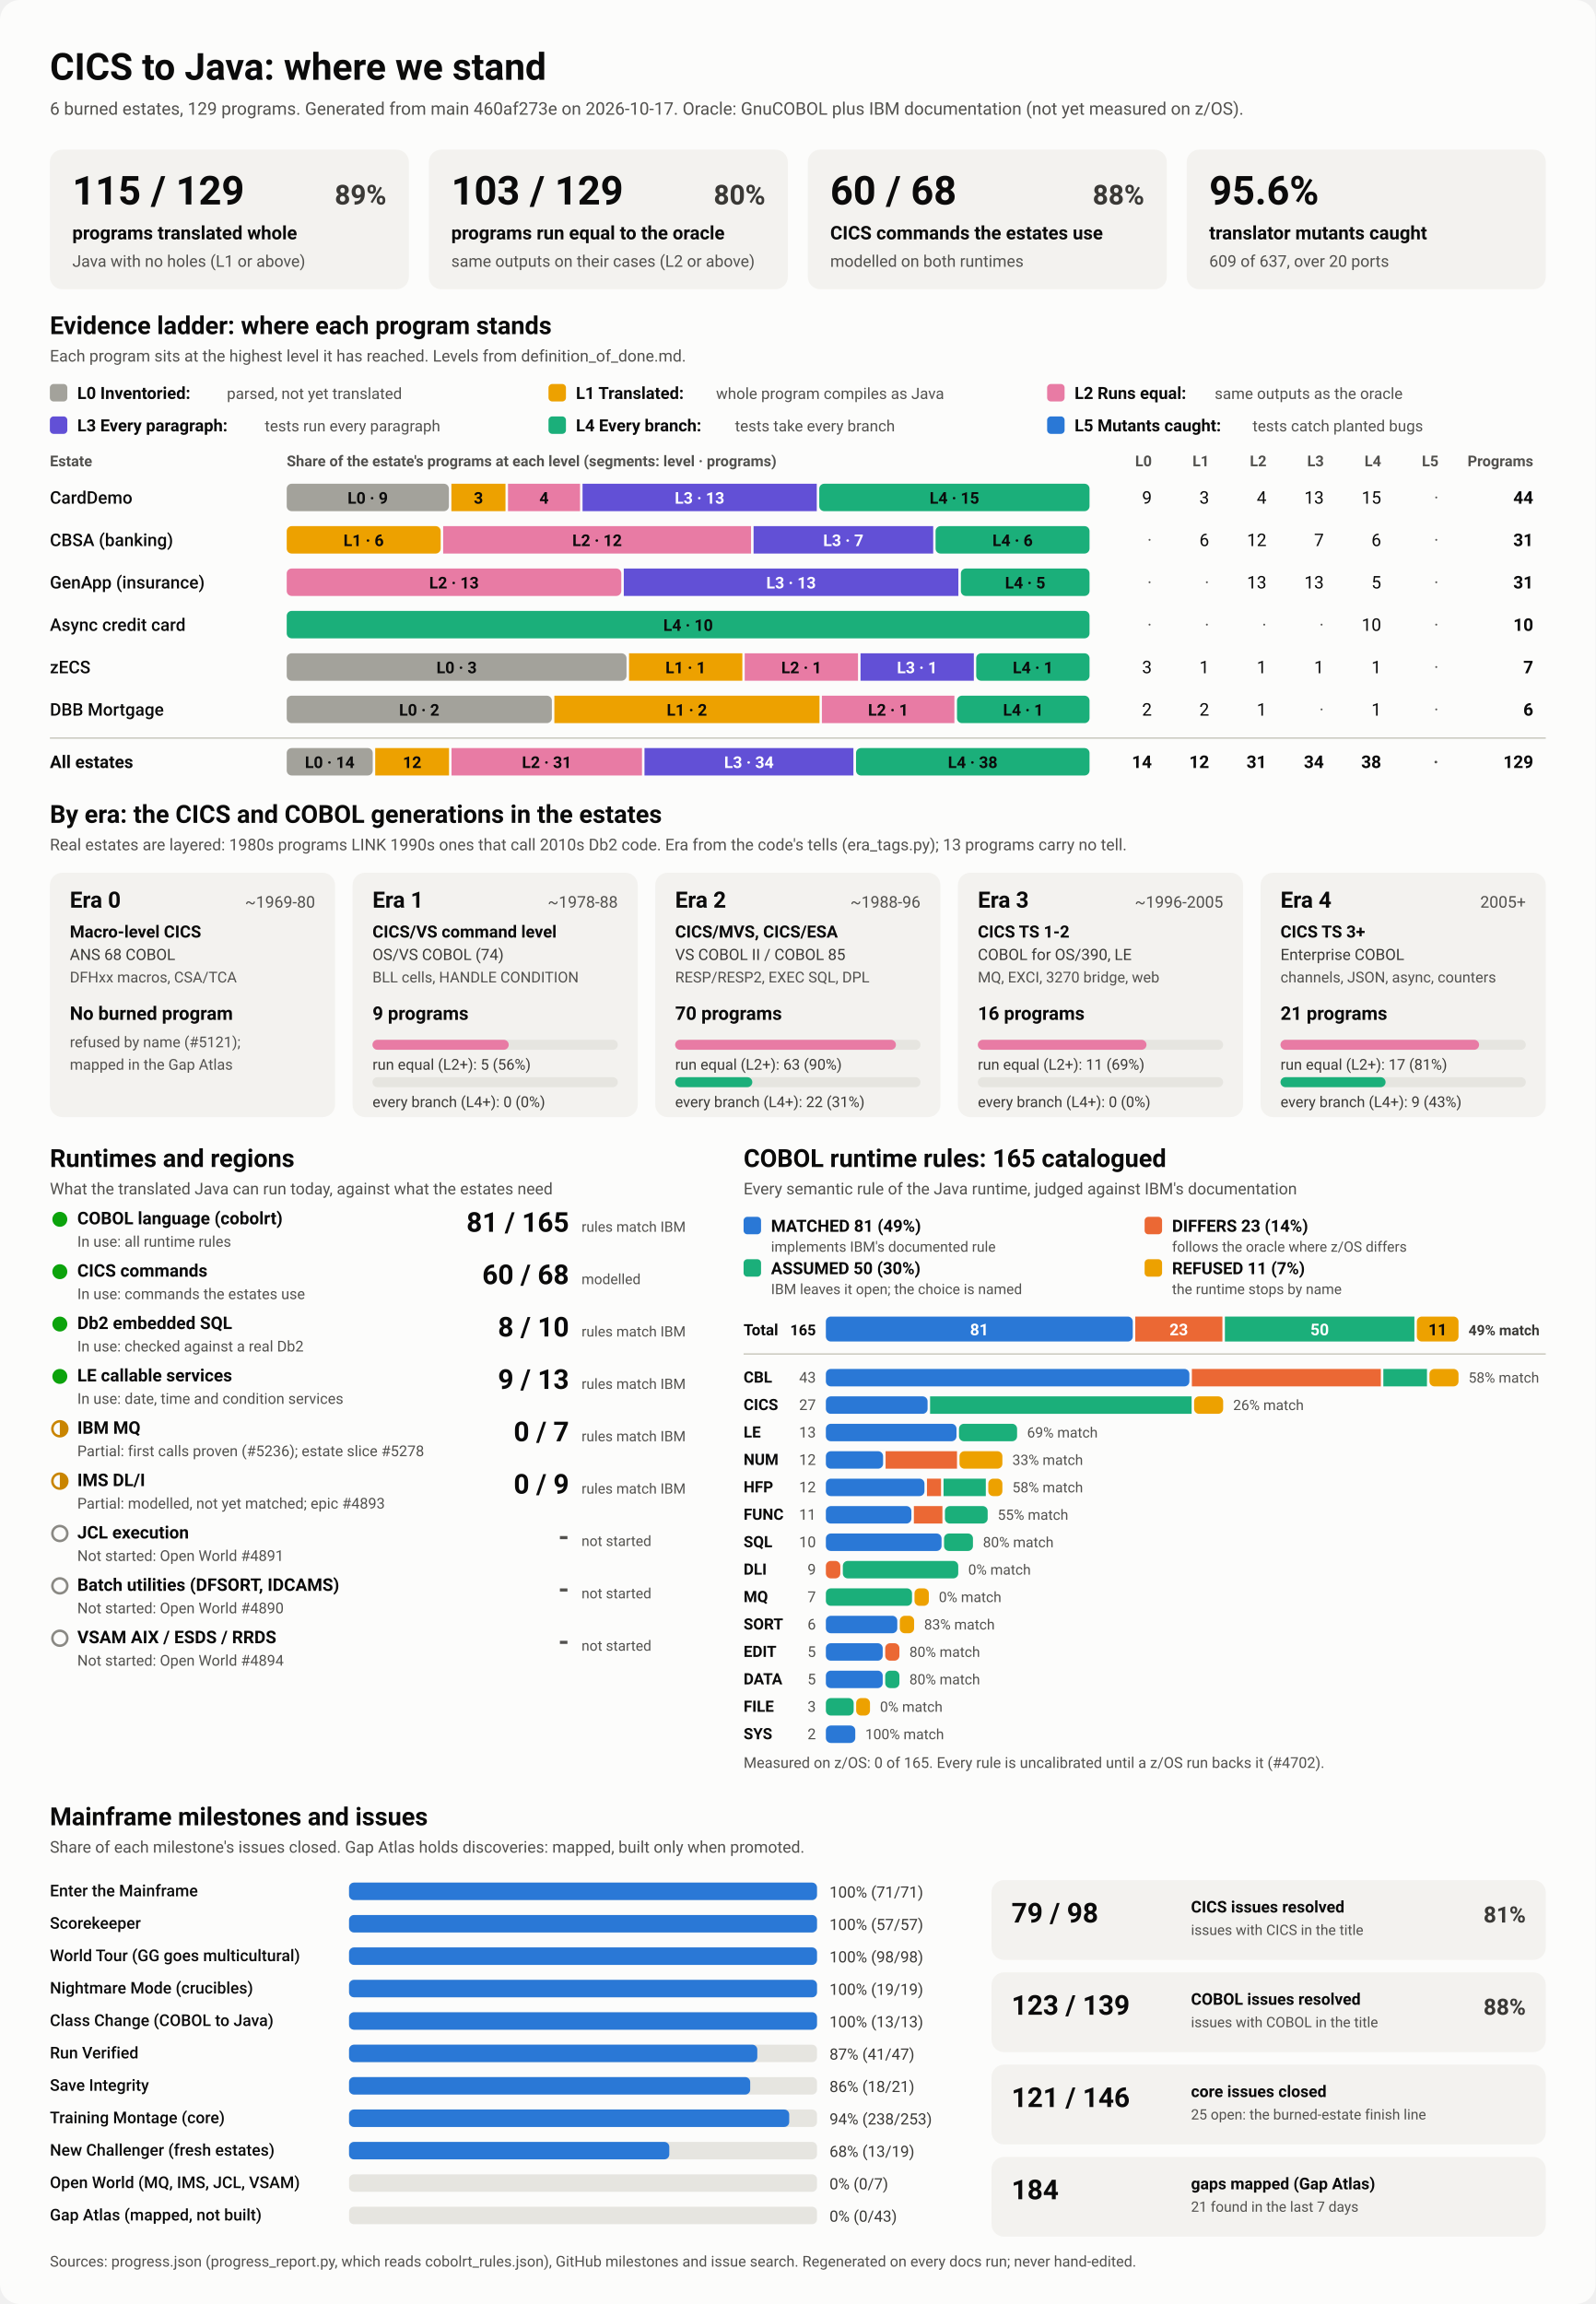
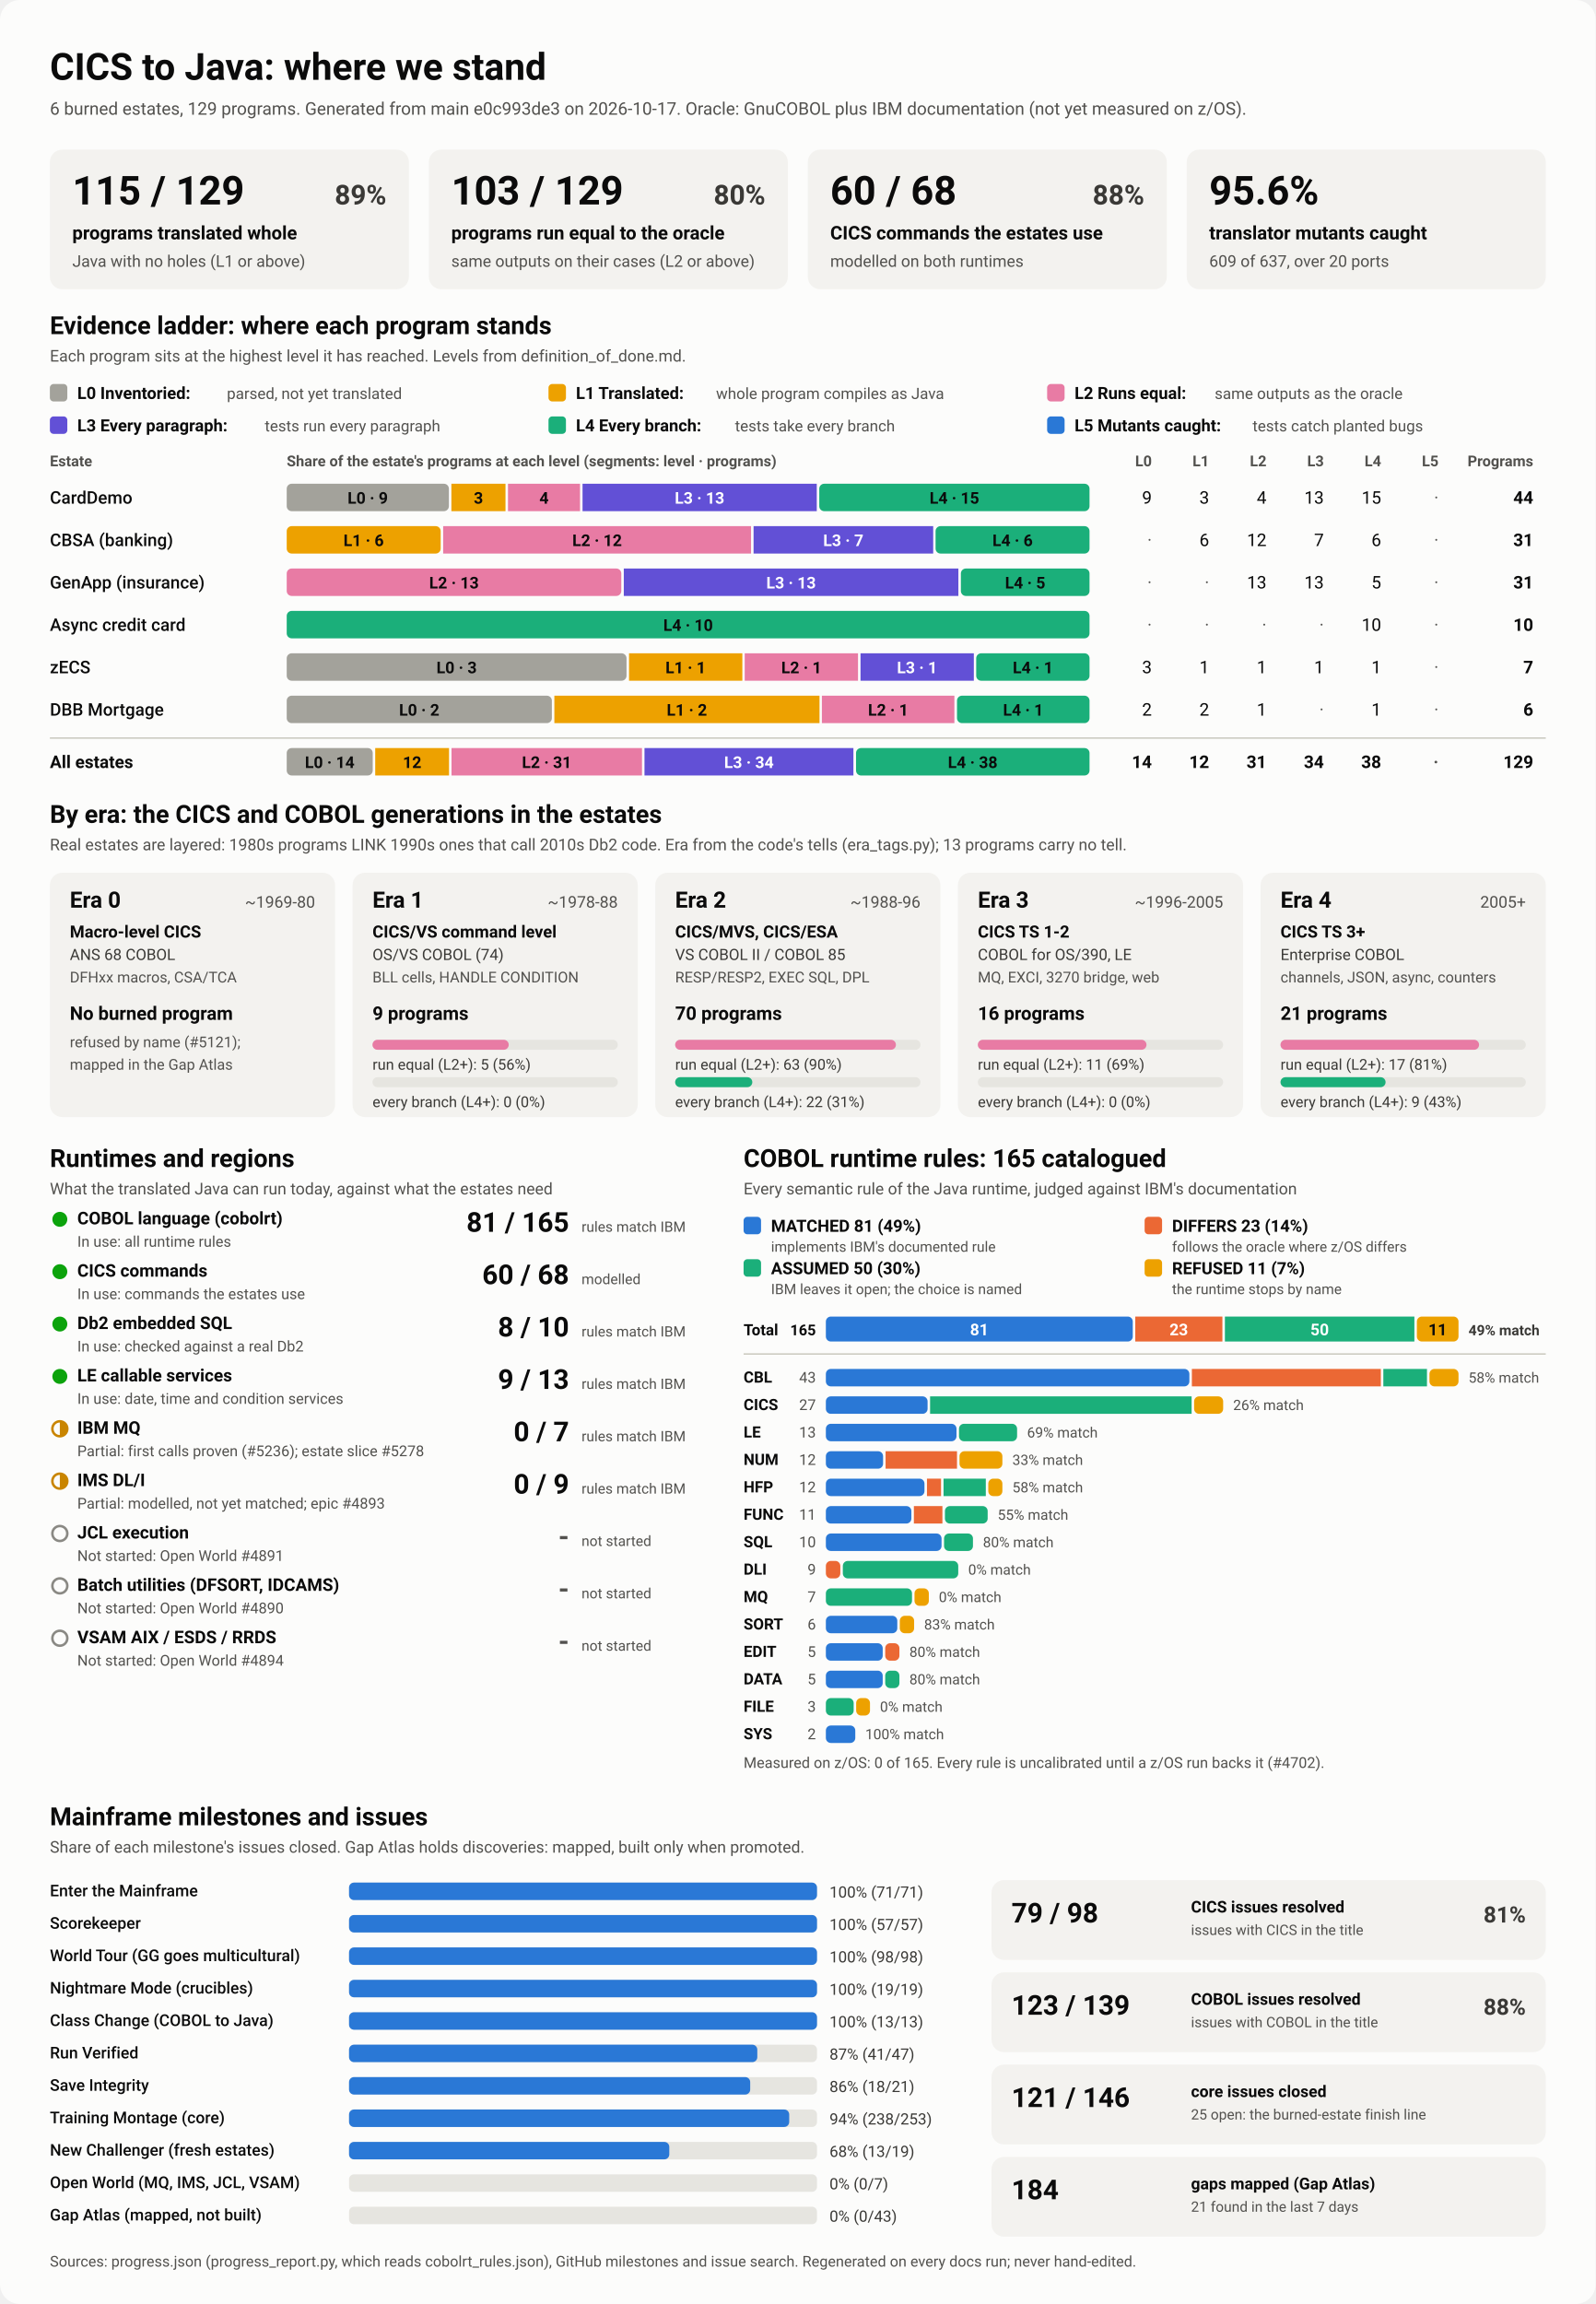
<svg xmlns="http://www.w3.org/2000/svg" viewBox="0 0 1280 1848" width="1280" height="1848" role="img" aria-labelledby="ttl">
  <style>
    svg { font-family: system-ui, -apple-system, 'Segoe UI', Roboto, Helvetica, Arial, sans-serif; }
    .bg { fill: #fcfcfb; }
    .card { fill: #f3f2ef; }
    .track { fill: #e6e5e0; }
    .rule { stroke: #c3c2b7; stroke-width: 1; }
    .t1 { fill: #0b0b0b; } .t2 { fill: #3a3936; } .t3 { fill: #52514e; }
    .on-dark { fill: #ffffff; } .on-light { fill: #0b0b0b; }
    .lv0 { fill: #a3a29b; } .lv1 { fill: #eda100; } .lv2 { fill: #e87ba4; } .lv3 { fill: #6250d6; } .lv4 { fill: #1baf7a; } .lv5 { fill: #2a78d6; } 
    .s0 { fill: #2a78d6; } .s1 { fill: #eb6834; } .s2 { fill: #1baf7a; } .s3 { fill: #eda100; } 
    .prog { fill: #2a78d6; }
    .st-good { fill: #0ca30c; } .st-warn { fill: none; stroke: #c98500; stroke-width: 2; }
    .st-warn-fill { fill: #c98500; } .st-none { fill: none; stroke: #8a8984; stroke-width: 2; }
    @media (prefers-color-scheme: dark) {
      .bg { fill: #1a1a19; } .card { fill: #242422; } .track { fill: #383835; } .rule { stroke: #52514e; }
      .t1 { fill: #f0efec; } .t2 { fill: #dddcd6; } .t3 { fill: #c3c2b7; }
      .on-light { fill: #0b0b0b; } .prog { fill: #3987e5; }
      .lv0 { fill: #6b6a64; } .lv1 { fill: #c98500; } .lv2 { fill: #d55181; } .lv3 { fill: #9085e9; } .lv4 { fill: #199e70; } .lv5 { fill: #3987e5; } 
      .s0 { fill: #3987e5; } .s1 { fill: #d95926; } .s2 { fill: #199e70; } .s3 { fill: #c98500; } 
    }
  </style>
  <rect class="bg" width="1280" height="1848" rx="16" />
  <text x="40.0" y="64.0" class="t1" font-size="30" font-weight="700" text-anchor="start">CICS to Java: where we stand</text>
-   <text x="40.0" y="92.0" class="t3" font-size="14" font-weight="400" text-anchor="start">6 burned estates, 129 programs. Generated from main 460af273e on 2026-10-17. Oracle: GnuCOBOL plus IBM documentation (not yet measured on z/OS).</text>
+   <text x="40.0" y="92.0" class="t3" font-size="14" font-weight="400" text-anchor="start">6 burned estates, 129 programs. Generated from main e0c993de3 on 2026-10-17. Oracle: GnuCOBOL plus IBM documentation (not yet measured on z/OS).</text>
  <rect x="40.0" y="120.0" width="288.0" height="112.0" rx="10" class="card" />
  <text x="58.0" y="164.0" class="t1" font-size="32" font-weight="700" text-anchor="start">115 / 129</text>
  <text x="310.0" y="164.0" class="t2" font-size="22" font-weight="600" text-anchor="end">89%</text>
  <text x="58.0" y="192.0" class="t1" font-size="15" font-weight="600" text-anchor="start">programs translated whole</text>
  <text x="58.0" y="214.0" class="t3" font-size="13" font-weight="400" text-anchor="start">Java with no holes (L1 or above)</text>
  <rect x="344.0" y="120.0" width="288.0" height="112.0" rx="10" class="card" />
  <text x="362.0" y="164.0" class="t1" font-size="32" font-weight="700" text-anchor="start">103 / 129</text>
  <text x="614.0" y="164.0" class="t2" font-size="22" font-weight="600" text-anchor="end">80%</text>
  <text x="362.0" y="192.0" class="t1" font-size="15" font-weight="600" text-anchor="start">programs run equal to the oracle</text>
  <text x="362.0" y="214.0" class="t3" font-size="13" font-weight="400" text-anchor="start">same outputs on their cases (L2 or above)</text>
  <rect x="648.0" y="120.0" width="288.0" height="112.0" rx="10" class="card" />
  <text x="666.0" y="164.0" class="t1" font-size="32" font-weight="700" text-anchor="start">60 / 68</text>
  <text x="918.0" y="164.0" class="t2" font-size="22" font-weight="600" text-anchor="end">88%</text>
  <text x="666.0" y="192.0" class="t1" font-size="15" font-weight="600" text-anchor="start">CICS commands the estates use</text>
  <text x="666.0" y="214.0" class="t3" font-size="13" font-weight="400" text-anchor="start">modelled on both runtimes</text>
  <rect x="952.0" y="120.0" width="288.0" height="112.0" rx="10" class="card" />
  <text x="970.0" y="164.0" class="t1" font-size="32" font-weight="700" text-anchor="start">95.6%</text>
  <text x="970.0" y="192.0" class="t1" font-size="15" font-weight="600" text-anchor="start">translator mutants caught</text>
  <text x="970.0" y="214.0" class="t3" font-size="13" font-weight="400" text-anchor="start">609 of 637, over 20 ports</text>
  <text x="40.0" y="268.0" class="t1" font-size="20" font-weight="700" text-anchor="start">Evidence ladder: where each program stands</text>
  <text x="40.0" y="290.0" class="t3" font-size="13" font-weight="400" text-anchor="start">Each program sits at the highest level it has reached. Levels from definition_of_done.md.</text>
  <rect x="40.0" y="308.0" width="14.0" height="14.0" rx="3" class="lv0" />
  <text x="62.0" y="320.0" class="t1" font-size="13.5" font-weight="600" text-anchor="start">L0 Inventoried:</text>
  <text x="182.0" y="320.0" class="t3" font-size="12.5" font-weight="400" text-anchor="start">parsed, not yet translated</text>
  <rect x="440.0" y="308.0" width="14.0" height="14.0" rx="3" class="lv1" />
  <text x="462.0" y="320.0" class="t1" font-size="13.5" font-weight="600" text-anchor="start">L1 Translated:</text>
  <text x="574.4" y="320.0" class="t3" font-size="12.5" font-weight="400" text-anchor="start">whole program compiles as Java</text>
  <rect x="840.0" y="308.0" width="14.0" height="14.0" rx="3" class="lv2" />
  <text x="862.0" y="320.0" class="t1" font-size="13.5" font-weight="600" text-anchor="start">L2 Runs equal:</text>
  <text x="974.4" y="320.0" class="t3" font-size="12.5" font-weight="400" text-anchor="start">same outputs as the oracle</text>
  <rect x="40.0" y="334.0" width="14.0" height="14.0" rx="3" class="lv3" />
  <text x="62.0" y="346.0" class="t1" font-size="13.5" font-weight="600" text-anchor="start">L3 Every paragraph:</text>
  <text x="212.4" y="346.0" class="t3" font-size="12.5" font-weight="400" text-anchor="start">tests run every paragraph</text>
  <rect x="440.0" y="334.0" width="14.0" height="14.0" rx="3" class="lv4" />
  <text x="462.0" y="346.0" class="t1" font-size="13.5" font-weight="600" text-anchor="start">L4 Every branch:</text>
  <text x="589.6" y="346.0" class="t3" font-size="12.5" font-weight="400" text-anchor="start">tests take every branch</text>
  <rect x="840.0" y="334.0" width="14.0" height="14.0" rx="3" class="lv5" />
  <text x="862.0" y="346.0" class="t1" font-size="13.5" font-weight="600" text-anchor="start">L5 Mutants caught:</text>
  <text x="1004.8" y="346.0" class="t3" font-size="12.5" font-weight="400" text-anchor="start">tests catch planted bugs</text>
  <text x="40.0" y="374.0" class="t3" font-size="12" font-weight="600" text-anchor="start">Estate</text>
  <text x="230.0" y="374.0" class="t3" font-size="12" font-weight="600" text-anchor="start">Share of the estate's programs at each level (segments: level · programs)</text>
  <text x="924.0" y="374.0" class="t3" font-size="12" font-weight="600" text-anchor="end">L0</text>
  <text x="970.0" y="374.0" class="t3" font-size="12" font-weight="600" text-anchor="end">L1</text>
  <text x="1016.0" y="374.0" class="t3" font-size="12" font-weight="600" text-anchor="end">L2</text>
  <text x="1062.0" y="374.0" class="t3" font-size="12" font-weight="600" text-anchor="end">L3</text>
  <text x="1108.0" y="374.0" class="t3" font-size="12" font-weight="600" text-anchor="end">L4</text>
  <text x="1154.0" y="374.0" class="t3" font-size="12" font-weight="600" text-anchor="end">L5</text>
  <text x="1230.0" y="374.0" class="t3" font-size="12" font-weight="600" text-anchor="end">Programs</text>
  <text x="40.0" y="404.0" class="t1" font-size="14" font-weight="500" text-anchor="start">CardDemo</text>
  <rect x="230.0" y="388.0" width="130.1" height="22.0" rx="4" class="lv0" />
  <text x="295.0" y="404.0" class="on-light" font-size="13" font-weight="600" text-anchor="middle">L0 · 9</text>
  <rect x="362.1" y="388.0" width="43.4" height="22.0" rx="0" class="lv1" />
  <text x="383.8" y="404.0" class="on-light" font-size="13" font-weight="600" text-anchor="middle">3</text>
  <rect x="407.5" y="388.0" width="57.8" height="22.0" rx="0" class="lv2" />
  <text x="436.4" y="404.0" class="on-light" font-size="13" font-weight="600" text-anchor="middle">4</text>
  <rect x="467.3" y="388.0" width="187.9" height="22.0" rx="0" class="lv3" />
  <text x="561.2" y="404.0" class="on-dark" font-size="13" font-weight="600" text-anchor="middle">L3 · 13</text>
  <rect x="657.2" y="388.0" width="216.8" height="22.0" rx="4" class="lv4" />
  <text x="765.6" y="404.0" class="on-light" font-size="13" font-weight="600" text-anchor="middle">L4 · 15</text>
  <text x="924.0" y="404.0" class="t1" font-size="14" font-weight="400" text-anchor="end">9</text>
  <text x="970.0" y="404.0" class="t1" font-size="14" font-weight="400" text-anchor="end">3</text>
  <text x="1016.0" y="404.0" class="t1" font-size="14" font-weight="400" text-anchor="end">4</text>
  <text x="1062.0" y="404.0" class="t1" font-size="14" font-weight="400" text-anchor="end">13</text>
  <text x="1108.0" y="404.0" class="t1" font-size="14" font-weight="400" text-anchor="end">15</text>
  <text x="1154.0" y="404.0" class="t3" font-size="14" font-weight="400" text-anchor="end">·</text>
  <text x="1230.0" y="404.0" class="t1" font-size="14" font-weight="700" text-anchor="end">44</text>
  <text x="40.0" y="438.0" class="t1" font-size="14" font-weight="500" text-anchor="start">CBSA (banking)</text>
  <rect x="230.0" y="422.0" width="123.5" height="22.0" rx="4" class="lv1" />
  <text x="291.7" y="438.0" class="on-light" font-size="13" font-weight="600" text-anchor="middle">L1 · 6</text>
  <rect x="355.5" y="422.0" width="247.0" height="22.0" rx="0" class="lv2" />
  <text x="479.0" y="438.0" class="on-light" font-size="13" font-weight="600" text-anchor="middle">L2 · 12</text>
  <rect x="604.5" y="422.0" width="144.1" height="22.0" rx="0" class="lv3" />
  <text x="676.5" y="438.0" class="on-dark" font-size="13" font-weight="600" text-anchor="middle">L3 · 7</text>
  <rect x="750.5" y="422.0" width="123.5" height="22.0" rx="4" class="lv4" />
  <text x="812.3" y="438.0" class="on-light" font-size="13" font-weight="600" text-anchor="middle">L4 · 6</text>
  <text x="924.0" y="438.0" class="t3" font-size="14" font-weight="400" text-anchor="end">·</text>
  <text x="970.0" y="438.0" class="t1" font-size="14" font-weight="400" text-anchor="end">6</text>
  <text x="1016.0" y="438.0" class="t1" font-size="14" font-weight="400" text-anchor="end">12</text>
  <text x="1062.0" y="438.0" class="t1" font-size="14" font-weight="400" text-anchor="end">7</text>
  <text x="1108.0" y="438.0" class="t1" font-size="14" font-weight="400" text-anchor="end">6</text>
  <text x="1154.0" y="438.0" class="t3" font-size="14" font-weight="400" text-anchor="end">·</text>
  <text x="1230.0" y="438.0" class="t1" font-size="14" font-weight="700" text-anchor="end">31</text>
  <text x="40.0" y="472.0" class="t1" font-size="14" font-weight="500" text-anchor="start">GenApp (insurance)</text>
  <rect x="230.0" y="456.0" width="268.4" height="22.0" rx="4" class="lv2" />
  <text x="364.2" y="472.0" class="on-light" font-size="13" font-weight="600" text-anchor="middle">L2 · 13</text>
  <rect x="500.4" y="456.0" width="268.4" height="22.0" rx="0" class="lv3" />
  <text x="634.6" y="472.0" class="on-dark" font-size="13" font-weight="600" text-anchor="middle">L3 · 13</text>
  <rect x="770.8" y="456.0" width="103.2" height="22.0" rx="4" class="lv4" />
  <text x="822.4" y="472.0" class="on-light" font-size="13" font-weight="600" text-anchor="middle">L4 · 5</text>
  <text x="924.0" y="472.0" class="t3" font-size="14" font-weight="400" text-anchor="end">·</text>
  <text x="970.0" y="472.0" class="t3" font-size="14" font-weight="400" text-anchor="end">·</text>
  <text x="1016.0" y="472.0" class="t1" font-size="14" font-weight="400" text-anchor="end">13</text>
  <text x="1062.0" y="472.0" class="t1" font-size="14" font-weight="400" text-anchor="end">13</text>
  <text x="1108.0" y="472.0" class="t1" font-size="14" font-weight="400" text-anchor="end">5</text>
  <text x="1154.0" y="472.0" class="t3" font-size="14" font-weight="400" text-anchor="end">·</text>
  <text x="1230.0" y="472.0" class="t1" font-size="14" font-weight="700" text-anchor="end">31</text>
  <text x="40.0" y="506.0" class="t1" font-size="14" font-weight="500" text-anchor="start">Async credit card</text>
  <rect x="230.0" y="490.0" width="644.0" height="22.0" rx="4" class="lv4" />
  <text x="552.0" y="506.0" class="on-light" font-size="13" font-weight="600" text-anchor="middle">L4 · 10</text>
  <text x="924.0" y="506.0" class="t3" font-size="14" font-weight="400" text-anchor="end">·</text>
  <text x="970.0" y="506.0" class="t3" font-size="14" font-weight="400" text-anchor="end">·</text>
  <text x="1016.0" y="506.0" class="t3" font-size="14" font-weight="400" text-anchor="end">·</text>
  <text x="1062.0" y="506.0" class="t3" font-size="14" font-weight="400" text-anchor="end">·</text>
  <text x="1108.0" y="506.0" class="t1" font-size="14" font-weight="400" text-anchor="end">10</text>
  <text x="1154.0" y="506.0" class="t3" font-size="14" font-weight="400" text-anchor="end">·</text>
  <text x="1230.0" y="506.0" class="t1" font-size="14" font-weight="700" text-anchor="end">10</text>
  <text x="40.0" y="540.0" class="t1" font-size="14" font-weight="500" text-anchor="start">zECS</text>
  <rect x="230.0" y="524.0" width="272.6" height="22.0" rx="4" class="lv0" />
  <text x="366.3" y="540.0" class="on-light" font-size="13" font-weight="600" text-anchor="middle">L0 · 3</text>
  <rect x="504.6" y="524.0" width="90.9" height="22.0" rx="0" class="lv1" />
  <text x="550.0" y="540.0" class="on-light" font-size="13" font-weight="600" text-anchor="middle">L1 · 1</text>
  <rect x="597.4" y="524.0" width="90.9" height="22.0" rx="0" class="lv2" />
  <text x="642.9" y="540.0" class="on-light" font-size="13" font-weight="600" text-anchor="middle">L2 · 1</text>
  <rect x="690.3" y="524.0" width="90.9" height="22.0" rx="0" class="lv3" />
  <text x="735.7" y="540.0" class="on-dark" font-size="13" font-weight="600" text-anchor="middle">L3 · 1</text>
  <rect x="783.1" y="524.0" width="90.9" height="22.0" rx="4" class="lv4" />
  <text x="828.6" y="540.0" class="on-light" font-size="13" font-weight="600" text-anchor="middle">L4 · 1</text>
  <text x="924.0" y="540.0" class="t1" font-size="14" font-weight="400" text-anchor="end">3</text>
  <text x="970.0" y="540.0" class="t1" font-size="14" font-weight="400" text-anchor="end">1</text>
  <text x="1016.0" y="540.0" class="t1" font-size="14" font-weight="400" text-anchor="end">1</text>
  <text x="1062.0" y="540.0" class="t1" font-size="14" font-weight="400" text-anchor="end">1</text>
  <text x="1108.0" y="540.0" class="t1" font-size="14" font-weight="400" text-anchor="end">1</text>
  <text x="1154.0" y="540.0" class="t3" font-size="14" font-weight="400" text-anchor="end">·</text>
  <text x="1230.0" y="540.0" class="t1" font-size="14" font-weight="700" text-anchor="end">7</text>
  <text x="40.0" y="574.0" class="t1" font-size="14" font-weight="500" text-anchor="start">DBB Mortgage</text>
  <rect x="230.0" y="558.0" width="212.7" height="22.0" rx="4" class="lv0" />
  <text x="336.3" y="574.0" class="on-light" font-size="13" font-weight="600" text-anchor="middle">L0 · 2</text>
  <rect x="444.7" y="558.0" width="212.7" height="22.0" rx="0" class="lv1" />
  <text x="551.0" y="574.0" class="on-light" font-size="13" font-weight="600" text-anchor="middle">L1 · 2</text>
  <rect x="659.3" y="558.0" width="106.3" height="22.0" rx="0" class="lv2" />
  <text x="712.5" y="574.0" class="on-light" font-size="13" font-weight="600" text-anchor="middle">L2 · 1</text>
  <rect x="767.7" y="558.0" width="106.3" height="22.0" rx="4" class="lv4" />
  <text x="820.8" y="574.0" class="on-light" font-size="13" font-weight="600" text-anchor="middle">L4 · 1</text>
  <text x="924.0" y="574.0" class="t1" font-size="14" font-weight="400" text-anchor="end">2</text>
  <text x="970.0" y="574.0" class="t1" font-size="14" font-weight="400" text-anchor="end">2</text>
  <text x="1016.0" y="574.0" class="t1" font-size="14" font-weight="400" text-anchor="end">1</text>
  <text x="1062.0" y="574.0" class="t3" font-size="14" font-weight="400" text-anchor="end">·</text>
  <text x="1108.0" y="574.0" class="t1" font-size="14" font-weight="400" text-anchor="end">1</text>
  <text x="1154.0" y="574.0" class="t3" font-size="14" font-weight="400" text-anchor="end">·</text>
  <text x="1230.0" y="574.0" class="t1" font-size="14" font-weight="700" text-anchor="end">6</text>
  <line x1="40" x2="1240" y1="592" y2="592" class="rule" />
  <text x="40.0" y="616.0" class="t1" font-size="14" font-weight="700" text-anchor="start">All estates</text>
  <rect x="230.0" y="600.0" width="69.0" height="22.0" rx="4" class="lv0" />
  <text x="264.5" y="616.0" class="on-light" font-size="13" font-weight="600" text-anchor="middle">L0 · 14</text>
  <rect x="301.0" y="600.0" width="59.2" height="22.0" rx="0" class="lv1" />
  <text x="330.6" y="616.0" class="on-light" font-size="13" font-weight="600" text-anchor="middle">12</text>
  <rect x="362.2" y="600.0" width="152.8" height="22.0" rx="0" class="lv2" />
  <text x="438.6" y="616.0" class="on-light" font-size="13" font-weight="600" text-anchor="middle">L2 · 31</text>
  <rect x="517.0" y="600.0" width="167.6" height="22.0" rx="0" class="lv3" />
  <text x="600.8" y="616.0" class="on-dark" font-size="13" font-weight="600" text-anchor="middle">L3 · 34</text>
  <rect x="686.7" y="600.0" width="187.3" height="22.0" rx="4" class="lv4" />
  <text x="780.3" y="616.0" class="on-light" font-size="13" font-weight="600" text-anchor="middle">L4 · 38</text>
  <text x="924.0" y="616.0" class="t1" font-size="14" font-weight="700" text-anchor="end">14</text>
  <text x="970.0" y="616.0" class="t1" font-size="14" font-weight="700" text-anchor="end">12</text>
  <text x="1016.0" y="616.0" class="t1" font-size="14" font-weight="700" text-anchor="end">31</text>
  <text x="1062.0" y="616.0" class="t1" font-size="14" font-weight="700" text-anchor="end">34</text>
  <text x="1108.0" y="616.0" class="t1" font-size="14" font-weight="700" text-anchor="end">38</text>
  <text x="1154.0" y="616.0" class="t3" font-size="14" font-weight="700" text-anchor="end">·</text>
  <text x="1230.0" y="616.0" class="t1" font-size="14" font-weight="700" text-anchor="end">129</text>
  <text x="40.0" y="660.0" class="t1" font-size="20" font-weight="700" text-anchor="start">By era: the CICS and COBOL generations in the estates</text>
  <text x="40.0" y="682.0" class="t3" font-size="13" font-weight="400" text-anchor="start">Real estates are layered: 1980s programs LINK 1990s ones that call 2010s Db2 code. Era from the code's tells (era_tags.py); 13 programs carry no tell.</text>
  <rect x="40.0" y="700.0" width="228.8" height="196.0" rx="10" class="card" />
  <text x="56.0" y="728.0" class="t1" font-size="18" font-weight="700" text-anchor="start">Era 0</text>
  <text x="252.8" y="728.0" class="t3" font-size="13" font-weight="400" text-anchor="end">~1969-80</text>
  <text x="56.0" y="752.0" class="t1" font-size="13.5" font-weight="600" text-anchor="start">Macro-level CICS</text>
  <text x="56.0" y="770.0" class="t2" font-size="12.5" font-weight="400" text-anchor="start">ANS 68 COBOL</text>
  <text x="56.0" y="788.0" class="t3" font-size="12" font-weight="400" text-anchor="start">DFHxx macros, CSA/TCA</text>
  <text x="56.0" y="818.0" class="t1" font-size="15" font-weight="700" text-anchor="start">No burned program</text>
  <text x="56.0" y="840.0" class="t3" font-size="12" font-weight="400" text-anchor="start">refused by name (#5121);</text>
  <text x="56.0" y="858.0" class="t3" font-size="12" font-weight="400" text-anchor="start">mapped in the Gap Atlas</text>
  <rect x="282.8" y="700.0" width="228.8" height="196.0" rx="10" class="card" />
  <text x="298.8" y="728.0" class="t1" font-size="18" font-weight="700" text-anchor="start">Era 1</text>
  <text x="495.6" y="728.0" class="t3" font-size="13" font-weight="400" text-anchor="end">~1978-88</text>
  <text x="298.8" y="752.0" class="t1" font-size="13.5" font-weight="600" text-anchor="start">CICS/VS command level</text>
  <text x="298.8" y="770.0" class="t2" font-size="12.5" font-weight="400" text-anchor="start">OS/VS COBOL (74)</text>
  <text x="298.8" y="788.0" class="t3" font-size="12" font-weight="400" text-anchor="start">BLL cells, HANDLE CONDITION</text>
  <text x="298.8" y="818.0" class="t1" font-size="15" font-weight="700" text-anchor="start">9 programs</text>
  <rect x="298.8" y="834.0" width="196.8" height="8.0" rx="4" class="track" />
  <rect x="298.8" y="834.0" width="109.3" height="8.0" rx="4" class="lv2" />
  <text x="298.8" y="858.0" class="t2" font-size="12" font-weight="400" text-anchor="start">run equal (L2+): 5 (56%)</text>
  <rect x="298.8" y="864.0" width="196.8" height="8.0" rx="4" class="track" />
  <text x="298.8" y="888.0" class="t2" font-size="12" font-weight="400" text-anchor="start">every branch (L4+): 0 (0%)</text>
  <rect x="525.6" y="700.0" width="228.8" height="196.0" rx="10" class="card" />
  <text x="541.6" y="728.0" class="t1" font-size="18" font-weight="700" text-anchor="start">Era 2</text>
  <text x="738.4" y="728.0" class="t3" font-size="13" font-weight="400" text-anchor="end">~1988-96</text>
  <text x="541.6" y="752.0" class="t1" font-size="13.5" font-weight="600" text-anchor="start">CICS/MVS, CICS/ESA</text>
  <text x="541.6" y="770.0" class="t2" font-size="12.5" font-weight="400" text-anchor="start">VS COBOL II / COBOL 85</text>
  <text x="541.6" y="788.0" class="t3" font-size="12" font-weight="400" text-anchor="start">RESP/RESP2, EXEC SQL, DPL</text>
  <text x="541.6" y="818.0" class="t1" font-size="15" font-weight="700" text-anchor="start">70 programs</text>
  <rect x="541.6" y="834.0" width="196.8" height="8.0" rx="4" class="track" />
  <rect x="541.6" y="834.0" width="177.1" height="8.0" rx="4" class="lv2" />
  <text x="541.6" y="858.0" class="t2" font-size="12" font-weight="400" text-anchor="start">run equal (L2+): 63 (90%)</text>
  <rect x="541.6" y="864.0" width="196.8" height="8.0" rx="4" class="track" />
  <rect x="541.6" y="864.0" width="61.9" height="8.0" rx="4" class="lv4" />
  <text x="541.6" y="888.0" class="t2" font-size="12" font-weight="400" text-anchor="start">every branch (L4+): 22 (31%)</text>
  <rect x="768.4" y="700.0" width="228.8" height="196.0" rx="10" class="card" />
  <text x="784.4" y="728.0" class="t1" font-size="18" font-weight="700" text-anchor="start">Era 3</text>
  <text x="981.2" y="728.0" class="t3" font-size="13" font-weight="400" text-anchor="end">~1996-2005</text>
  <text x="784.4" y="752.0" class="t1" font-size="13.5" font-weight="600" text-anchor="start">CICS TS 1-2</text>
  <text x="784.4" y="770.0" class="t2" font-size="12.5" font-weight="400" text-anchor="start">COBOL for OS/390, LE</text>
  <text x="784.4" y="788.0" class="t3" font-size="12" font-weight="400" text-anchor="start">MQ, EXCI, 3270 bridge, web</text>
  <text x="784.4" y="818.0" class="t1" font-size="15" font-weight="700" text-anchor="start">16 programs</text>
  <rect x="784.4" y="834.0" width="196.8" height="8.0" rx="4" class="track" />
  <rect x="784.4" y="834.0" width="135.3" height="8.0" rx="4" class="lv2" />
  <text x="784.4" y="858.0" class="t2" font-size="12" font-weight="400" text-anchor="start">run equal (L2+): 11 (69%)</text>
  <rect x="784.4" y="864.0" width="196.8" height="8.0" rx="4" class="track" />
  <text x="784.4" y="888.0" class="t2" font-size="12" font-weight="400" text-anchor="start">every branch (L4+): 0 (0%)</text>
  <rect x="1011.2" y="700.0" width="228.8" height="196.0" rx="10" class="card" />
  <text x="1027.2" y="728.0" class="t1" font-size="18" font-weight="700" text-anchor="start">Era 4</text>
  <text x="1224.0" y="728.0" class="t3" font-size="13" font-weight="400" text-anchor="end">2005+</text>
  <text x="1027.2" y="752.0" class="t1" font-size="13.5" font-weight="600" text-anchor="start">CICS TS 3+</text>
  <text x="1027.2" y="770.0" class="t2" font-size="12.5" font-weight="400" text-anchor="start">Enterprise COBOL</text>
  <text x="1027.2" y="788.0" class="t3" font-size="12" font-weight="400" text-anchor="start">channels, JSON, async, counters</text>
  <text x="1027.2" y="818.0" class="t1" font-size="15" font-weight="700" text-anchor="start">21 programs</text>
  <rect x="1027.2" y="834.0" width="196.8" height="8.0" rx="4" class="track" />
  <rect x="1027.2" y="834.0" width="159.3" height="8.0" rx="4" class="lv2" />
  <text x="1027.2" y="858.0" class="t2" font-size="12" font-weight="400" text-anchor="start">run equal (L2+): 17 (81%)</text>
  <rect x="1027.2" y="864.0" width="196.8" height="8.0" rx="4" class="track" />
  <rect x="1027.2" y="864.0" width="84.3" height="8.0" rx="4" class="lv4" />
  <text x="1027.2" y="888.0" class="t2" font-size="12" font-weight="400" text-anchor="start">every branch (L4+): 9 (43%)</text>
  <text x="40.0" y="936.0" class="t1" font-size="20" font-weight="700" text-anchor="start">Runtimes and regions</text>
  <text x="40.0" y="958.0" class="t3" font-size="13" font-weight="400" text-anchor="start">What the translated Java can run today, against what the estates need</text>
  <circle cx="48" cy="978" r="6" class="st-good" />
  <text x="62.0" y="982.0" class="t1" font-size="14" font-weight="600" text-anchor="start">COBOL language (cobolrt)</text>
  <text x="62.0" y="1000.0" class="t3" font-size="12" font-weight="400" text-anchor="start">In use: all runtime rules</text>
  <text x="456.5" y="988.0" class="t1" font-size="22" font-weight="700" text-anchor="end">81 / 165</text>
  <text x="466.5" y="988.0" class="t3" font-size="11.5" font-weight="400" text-anchor="start">rules match IBM</text>
  <circle cx="48" cy="1020" r="6" class="st-good" />
  <text x="62.0" y="1024.0" class="t1" font-size="14" font-weight="600" text-anchor="start">CICS commands</text>
  <text x="62.0" y="1042.0" class="t3" font-size="12" font-weight="400" text-anchor="start">In use: commands the estates use</text>
  <text x="456.5" y="1030.0" class="t1" font-size="22" font-weight="700" text-anchor="end">60 / 68</text>
  <text x="466.5" y="1030.0" class="t3" font-size="11.5" font-weight="400" text-anchor="start">modelled</text>
  <circle cx="48" cy="1062" r="6" class="st-good" />
  <text x="62.0" y="1066.0" class="t1" font-size="14" font-weight="600" text-anchor="start">Db2 embedded SQL</text>
  <text x="62.0" y="1084.0" class="t3" font-size="12" font-weight="400" text-anchor="start">In use: checked against a real Db2</text>
  <text x="456.5" y="1072.0" class="t1" font-size="22" font-weight="700" text-anchor="end">8 / 10</text>
  <text x="466.5" y="1072.0" class="t3" font-size="11.5" font-weight="400" text-anchor="start">rules match IBM</text>
  <circle cx="48" cy="1104" r="6" class="st-good" />
  <text x="62.0" y="1108.0" class="t1" font-size="14" font-weight="600" text-anchor="start">LE callable services</text>
  <text x="62.0" y="1126.0" class="t3" font-size="12" font-weight="400" text-anchor="start">In use: date, time and condition services</text>
  <text x="456.5" y="1114.0" class="t1" font-size="22" font-weight="700" text-anchor="end">9 / 13</text>
  <text x="466.5" y="1114.0" class="t3" font-size="11.5" font-weight="400" text-anchor="start">rules match IBM</text>
  <circle cx="48" cy="1146" r="6" class="st-warn" />
  <path d="M 48 1140 A 6 6 0 0 1 48 1152 Z" class="st-warn-fill" />
  <text x="62.0" y="1150.0" class="t1" font-size="14" font-weight="600" text-anchor="start">IBM MQ</text>
  <text x="62.0" y="1168.0" class="t3" font-size="12" font-weight="400" text-anchor="start">Partial: first calls proven (#5236); estate slice #5278</text>
  <text x="456.5" y="1156.0" class="t1" font-size="22" font-weight="700" text-anchor="end">0 / 7</text>
  <text x="466.5" y="1156.0" class="t3" font-size="11.5" font-weight="400" text-anchor="start">rules match IBM</text>
  <circle cx="48" cy="1188" r="6" class="st-warn" />
  <path d="M 48 1182 A 6 6 0 0 1 48 1194 Z" class="st-warn-fill" />
  <text x="62.0" y="1192.0" class="t1" font-size="14" font-weight="600" text-anchor="start">IMS DL/I</text>
  <text x="62.0" y="1210.0" class="t3" font-size="12" font-weight="400" text-anchor="start">Partial: modelled, not yet matched; epic #4893</text>
  <text x="456.5" y="1198.0" class="t1" font-size="22" font-weight="700" text-anchor="end">0 / 9</text>
  <text x="466.5" y="1198.0" class="t3" font-size="11.5" font-weight="400" text-anchor="start">rules match IBM</text>
  <circle cx="48" cy="1230" r="6" class="st-none" />
  <text x="62.0" y="1234.0" class="t1" font-size="14" font-weight="600" text-anchor="start">JCL execution</text>
  <text x="62.0" y="1252.0" class="t3" font-size="12" font-weight="400" text-anchor="start">Not started: Open World #4891</text>
  <text x="456.5" y="1240.0" class="t3" font-size="22" font-weight="700" text-anchor="end">-</text>
  <text x="466.5" y="1240.0" class="t3" font-size="11.5" font-weight="400" text-anchor="start">not started</text>
  <circle cx="48" cy="1272" r="6" class="st-none" />
  <text x="62.0" y="1276.0" class="t1" font-size="14" font-weight="600" text-anchor="start">Batch utilities (DFSORT, IDCAMS)</text>
  <text x="62.0" y="1294.0" class="t3" font-size="12" font-weight="400" text-anchor="start">Not started: Open World #4890</text>
  <text x="456.5" y="1282.0" class="t3" font-size="22" font-weight="700" text-anchor="end">-</text>
  <text x="466.5" y="1282.0" class="t3" font-size="11.5" font-weight="400" text-anchor="start">not started</text>
  <circle cx="48" cy="1314" r="6" class="st-none" />
  <text x="62.0" y="1318.0" class="t1" font-size="14" font-weight="600" text-anchor="start">VSAM AIX / ESDS / RRDS</text>
  <text x="62.0" y="1336.0" class="t3" font-size="12" font-weight="400" text-anchor="start">Not started: Open World #4894</text>
  <text x="456.5" y="1324.0" class="t3" font-size="22" font-weight="700" text-anchor="end">-</text>
  <text x="466.5" y="1324.0" class="t3" font-size="11.5" font-weight="400" text-anchor="start">not started</text>
  <text x="596.5" y="936.0" class="t1" font-size="20" font-weight="700" text-anchor="start">COBOL runtime rules: 165 catalogued</text>
  <text x="596.5" y="958.0" class="t3" font-size="13" font-weight="400" text-anchor="start">Every semantic rule of the Java runtime, judged against IBM's documentation</text>
  <rect x="596.5" y="976.0" width="14.0" height="14.0" rx="3" class="s0" />
  <text x="618.5" y="988.0" class="t1" font-size="13.5" font-weight="600" text-anchor="start">MATCHED  81 (49%)</text>
  <text x="618.5" y="1004.0" class="t3" font-size="11.5" font-weight="400" text-anchor="start">implements IBM's documented rule</text>
  <rect x="918.2" y="976.0" width="14.0" height="14.0" rx="3" class="s1" />
  <text x="940.2" y="988.0" class="t1" font-size="13.5" font-weight="600" text-anchor="start">DIFFERS  23 (14%)</text>
  <text x="940.2" y="1004.0" class="t3" font-size="11.5" font-weight="400" text-anchor="start">follows the oracle where z/OS differs</text>
  <rect x="596.5" y="1010.0" width="14.0" height="14.0" rx="3" class="s2" />
  <text x="618.5" y="1022.0" class="t1" font-size="13.5" font-weight="600" text-anchor="start">ASSUMED  50 (30%)</text>
  <text x="618.5" y="1038.0" class="t3" font-size="11.5" font-weight="400" text-anchor="start">IBM leaves it open; the choice is named</text>
  <rect x="918.2" y="1010.0" width="14.0" height="14.0" rx="3" class="s3" />
  <text x="940.2" y="1022.0" class="t1" font-size="13.5" font-weight="600" text-anchor="start">REFUSED  11 (7%)</text>
  <text x="940.2" y="1038.0" class="t3" font-size="11.5" font-weight="400" text-anchor="start">the runtime stops by name</text>
  <text x="596.5" y="1071.0" class="t1" font-size="12.5" font-weight="700" text-anchor="start">Total</text>
  <text x="654.5" y="1071.0" class="t1" font-size="12" font-weight="700" text-anchor="end">165</text>
  <rect x="662.5" y="1056.0" width="246.2" height="20.0" rx="4" class="s0" />
  <text x="785.6" y="1071.0" class="on-dark" font-size="13" font-weight="600" text-anchor="middle">81</text>
  <rect x="910.7" y="1056.0" width="69.9" height="20.0" rx="0" class="s1" />
  <text x="945.6" y="1071.0" class="on-dark" font-size="13" font-weight="600" text-anchor="middle">23</text>
  <rect x="982.6" y="1056.0" width="152.0" height="20.0" rx="0" class="s2" />
  <text x="1058.6" y="1071.0" class="on-dark" font-size="13" font-weight="600" text-anchor="middle">50</text>
  <rect x="1136.6" y="1056.0" width="33.4" height="20.0" rx="4" class="s3" />
  <text x="1153.3" y="1071.0" class="on-light" font-size="13" font-weight="600" text-anchor="middle">11</text>
  <text x="1178.0" y="1071.0" class="t2" font-size="11.5" font-weight="600" text-anchor="start">49% match</text>
  <line x1="596.5" x2="1240.0" y1="1086" y2="1086" class="rule" />
  <text x="596.5" y="1109.0" class="t1" font-size="12.5" font-weight="600" text-anchor="start">CBL</text>
  <text x="654.5" y="1109.0" class="t3" font-size="12" font-weight="400" text-anchor="end">43</text>
  <rect x="662.5" y="1098.0" width="291.6" height="14.0" rx="4" class="s0" />
  <rect x="956.1" y="1098.0" width="151.6" height="14.0" rx="0" class="s1" />
  <rect x="1109.7" y="1098.0" width="35.0" height="14.0" rx="0" class="s2" />
  <rect x="1146.7" y="1098.0" width="23.3" height="14.0" rx="4" class="s3" />
  <text x="1178.0" y="1109.0" class="t3" font-size="11.5" font-weight="400" text-anchor="start">58% match</text>
  <text x="596.5" y="1131.0" class="t1" font-size="12.5" font-weight="600" text-anchor="start">CICS</text>
  <text x="654.5" y="1131.0" class="t3" font-size="12" font-weight="400" text-anchor="end">27</text>
  <rect x="662.5" y="1120.0" width="81.6" height="14.0" rx="4" class="s0" />
  <rect x="746.1" y="1120.0" width="209.8" height="14.0" rx="0" class="s2" />
  <rect x="957.9" y="1120.0" width="23.3" height="14.0" rx="4" class="s3" />
  <text x="989.2" y="1131.0" class="t3" font-size="11.5" font-weight="400" text-anchor="start">26% match</text>
  <text x="596.5" y="1153.0" class="t1" font-size="12.5" font-weight="600" text-anchor="start">LE</text>
  <text x="654.5" y="1153.0" class="t3" font-size="12" font-weight="400" text-anchor="end">13</text>
  <rect x="662.5" y="1142.0" width="104.8" height="14.0" rx="4" class="s0" />
  <rect x="769.3" y="1142.0" width="46.6" height="14.0" rx="4" class="s2" />
  <text x="823.9" y="1153.0" class="t3" font-size="11.5" font-weight="400" text-anchor="start">69% match</text>
  <text x="596.5" y="1175.0" class="t1" font-size="12.5" font-weight="600" text-anchor="start">NUM</text>
  <text x="654.5" y="1175.0" class="t3" font-size="12" font-weight="400" text-anchor="end">12</text>
  <rect x="662.5" y="1164.0" width="45.9" height="14.0" rx="4" class="s0" />
  <rect x="710.4" y="1164.0" width="57.3" height="14.0" rx="0" class="s1" />
  <rect x="769.7" y="1164.0" width="34.4" height="14.0" rx="4" class="s3" />
  <text x="812.1" y="1175.0" class="t3" font-size="11.5" font-weight="400" text-anchor="start">33% match</text>
  <text x="596.5" y="1197.0" class="t1" font-size="12.5" font-weight="600" text-anchor="start">HFP</text>
  <text x="654.5" y="1197.0" class="t3" font-size="12" font-weight="400" text-anchor="end">12</text>
  <rect x="662.5" y="1186.0" width="79.1" height="14.0" rx="4" class="s0" />
  <rect x="743.6" y="1186.0" width="11.3" height="14.0" rx="0" class="s1" />
  <rect x="756.9" y="1186.0" width="33.9" height="14.0" rx="0" class="s2" />
  <rect x="792.8" y="1186.0" width="11.3" height="14.0" rx="4" class="s3" />
  <text x="812.1" y="1197.0" class="t3" font-size="11.5" font-weight="400" text-anchor="start">58% match</text>
  <text x="596.5" y="1219.0" class="t1" font-size="12.5" font-weight="600" text-anchor="start">FUNC</text>
  <text x="654.5" y="1219.0" class="t3" font-size="12" font-weight="400" text-anchor="end">11</text>
  <rect x="662.5" y="1208.0" width="68.6" height="14.0" rx="4" class="s0" />
  <rect x="733.1" y="1208.0" width="22.9" height="14.0" rx="0" class="s1" />
  <rect x="758.0" y="1208.0" width="34.3" height="14.0" rx="4" class="s2" />
  <text x="800.3" y="1219.0" class="t3" font-size="11.5" font-weight="400" text-anchor="start">55% match</text>
  <text x="596.5" y="1241.0" class="t1" font-size="12.5" font-weight="600" text-anchor="start">SQL</text>
  <text x="654.5" y="1241.0" class="t3" font-size="12" font-weight="400" text-anchor="end">10</text>
  <rect x="662.5" y="1230.0" width="92.8" height="14.0" rx="4" class="s0" />
  <rect x="757.3" y="1230.0" width="23.2" height="14.0" rx="4" class="s2" />
  <text x="788.5" y="1241.0" class="t3" font-size="11.5" font-weight="400" text-anchor="start">80% match</text>
  <text x="596.5" y="1263.0" class="t1" font-size="12.5" font-weight="600" text-anchor="start">DLI</text>
  <text x="654.5" y="1263.0" class="t3" font-size="12" font-weight="400" text-anchor="end">9</text>
  <rect x="662.5" y="1252.0" width="11.6" height="14.0" rx="4" class="s1" />
  <rect x="676.1" y="1252.0" width="92.6" height="14.0" rx="4" class="s2" />
  <text x="776.7" y="1263.0" class="t3" font-size="11.5" font-weight="400" text-anchor="start">0% match</text>
  <text x="596.5" y="1285.0" class="t1" font-size="12.5" font-weight="600" text-anchor="start">MQ</text>
  <text x="654.5" y="1285.0" class="t3" font-size="12" font-weight="400" text-anchor="end">7</text>
  <rect x="662.5" y="1274.0" width="69.1" height="14.0" rx="4" class="s2" />
  <rect x="733.6" y="1274.0" width="11.5" height="14.0" rx="4" class="s3" />
  <text x="753.1" y="1285.0" class="t3" font-size="11.5" font-weight="400" text-anchor="start">0% match</text>
  <text x="596.5" y="1307.0" class="t1" font-size="12.5" font-weight="600" text-anchor="start">SORT</text>
  <text x="654.5" y="1307.0" class="t3" font-size="12" font-weight="400" text-anchor="end">6</text>
  <rect x="662.5" y="1296.0" width="57.3" height="14.0" rx="4" class="s0" />
  <rect x="721.8" y="1296.0" width="11.5" height="14.0" rx="4" class="s3" />
  <text x="741.3" y="1307.0" class="t3" font-size="11.5" font-weight="400" text-anchor="start">83% match</text>
  <text x="596.5" y="1329.0" class="t1" font-size="12.5" font-weight="600" text-anchor="start">EDIT</text>
  <text x="654.5" y="1329.0" class="t3" font-size="12" font-weight="400" text-anchor="end">5</text>
  <rect x="662.5" y="1318.0" width="45.6" height="14.0" rx="4" class="s0" />
  <rect x="710.1" y="1318.0" width="11.4" height="14.0" rx="4" class="s1" />
  <text x="729.5" y="1329.0" class="t3" font-size="11.5" font-weight="400" text-anchor="start">80% match</text>
  <text x="596.5" y="1351.0" class="t1" font-size="12.5" font-weight="600" text-anchor="start">DATA</text>
  <text x="654.5" y="1351.0" class="t3" font-size="12" font-weight="400" text-anchor="end">5</text>
  <rect x="662.5" y="1340.0" width="45.6" height="14.0" rx="4" class="s0" />
  <rect x="710.1" y="1340.0" width="11.4" height="14.0" rx="4" class="s2" />
  <text x="729.5" y="1351.0" class="t3" font-size="11.5" font-weight="400" text-anchor="start">80% match</text>
  <text x="596.5" y="1373.0" class="t1" font-size="12.5" font-weight="600" text-anchor="start">FILE</text>
  <text x="654.5" y="1373.0" class="t3" font-size="12" font-weight="400" text-anchor="end">3</text>
  <rect x="662.5" y="1362.0" width="22.3" height="14.0" rx="4" class="s2" />
  <rect x="686.8" y="1362.0" width="11.1" height="14.0" rx="4" class="s3" />
  <text x="705.9" y="1373.0" class="t3" font-size="11.5" font-weight="400" text-anchor="start">0% match</text>
  <text x="596.5" y="1395.0" class="t1" font-size="12.5" font-weight="600" text-anchor="start">SYS</text>
  <text x="654.5" y="1395.0" class="t3" font-size="12" font-weight="400" text-anchor="end">2</text>
  <rect x="662.5" y="1384.0" width="23.6" height="14.0" rx="4" class="s0" />
  <text x="694.1" y="1395.0" class="t3" font-size="11.5" font-weight="400" text-anchor="start">100% match</text>
  <text x="596.5" y="1418.0" class="t3" font-size="12" font-weight="400" text-anchor="start">Measured on z/OS: 0 of 165. Every rule is uncalibrated until a z/OS run backs it (#4702).</text>
  <text x="40.0" y="1464.0" class="t1" font-size="20" font-weight="700" text-anchor="start">Mainframe milestones and issues</text>
  <text x="40.0" y="1486.0" class="t3" font-size="13" font-weight="400" text-anchor="start">Share of each milestone's issues closed. Gap Atlas holds discoveries: mapped, built only when promoted.</text>
  <text x="40.0" y="1521.0" class="t1" font-size="13" font-weight="500" text-anchor="start">Enter the Mainframe</text>
  <rect x="280.0" y="1510.0" width="375.4" height="14.0" rx="4" class="track" />
  <rect x="280.0" y="1510.0" width="375.4" height="14.0" rx="4" class="prog" />
  <text x="665.4" y="1522.0" class="t2" font-size="12.5" font-weight="400" text-anchor="start">100%  (71/71)</text>
  <text x="40.0" y="1547.0" class="t1" font-size="13" font-weight="500" text-anchor="start">Scorekeeper</text>
  <rect x="280.0" y="1536.0" width="375.4" height="14.0" rx="4" class="track" />
  <rect x="280.0" y="1536.0" width="375.4" height="14.0" rx="4" class="prog" />
  <text x="665.4" y="1548.0" class="t2" font-size="12.5" font-weight="400" text-anchor="start">100%  (57/57)</text>
  <text x="40.0" y="1573.0" class="t1" font-size="13" font-weight="500" text-anchor="start">World Tour (GG goes multicultural)</text>
  <rect x="280.0" y="1562.0" width="375.4" height="14.0" rx="4" class="track" />
  <rect x="280.0" y="1562.0" width="375.4" height="14.0" rx="4" class="prog" />
  <text x="665.4" y="1574.0" class="t2" font-size="12.5" font-weight="400" text-anchor="start">100%  (98/98)</text>
  <text x="40.0" y="1599.0" class="t1" font-size="13" font-weight="500" text-anchor="start">Nightmare Mode (crucibles)</text>
  <rect x="280.0" y="1588.0" width="375.4" height="14.0" rx="4" class="track" />
  <rect x="280.0" y="1588.0" width="375.4" height="14.0" rx="4" class="prog" />
  <text x="665.4" y="1600.0" class="t2" font-size="12.5" font-weight="400" text-anchor="start">100%  (19/19)</text>
  <text x="40.0" y="1625.0" class="t1" font-size="13" font-weight="500" text-anchor="start">Class Change (COBOL to Java)</text>
  <rect x="280.0" y="1614.0" width="375.4" height="14.0" rx="4" class="track" />
  <rect x="280.0" y="1614.0" width="375.4" height="14.0" rx="4" class="prog" />
  <text x="665.4" y="1626.0" class="t2" font-size="12.5" font-weight="400" text-anchor="start">100%  (13/13)</text>
  <text x="40.0" y="1651.0" class="t1" font-size="13" font-weight="500" text-anchor="start">Run Verified</text>
  <rect x="280.0" y="1640.0" width="375.4" height="14.0" rx="4" class="track" />
  <rect x="280.0" y="1640.0" width="327.5" height="14.0" rx="4" class="prog" />
  <text x="665.4" y="1652.0" class="t2" font-size="12.5" font-weight="400" text-anchor="start">87%  (41/47)</text>
  <text x="40.0" y="1677.0" class="t1" font-size="13" font-weight="500" text-anchor="start">Save Integrity</text>
  <rect x="280.0" y="1666.0" width="375.4" height="14.0" rx="4" class="track" />
  <rect x="280.0" y="1666.0" width="321.8" height="14.0" rx="4" class="prog" />
  <text x="665.4" y="1678.0" class="t2" font-size="12.5" font-weight="400" text-anchor="start">86%  (18/21)</text>
  <text x="40.0" y="1703.0" class="t1" font-size="13" font-weight="500" text-anchor="start">Training Montage (core)</text>
  <rect x="280.0" y="1692.0" width="375.4" height="14.0" rx="4" class="track" />
  <rect x="280.0" y="1692.0" width="353.1" height="14.0" rx="4" class="prog" />
  <text x="665.4" y="1704.0" class="t2" font-size="12.5" font-weight="400" text-anchor="start">94%  (238/253)</text>
  <text x="40.0" y="1729.0" class="t1" font-size="13" font-weight="500" text-anchor="start">New Challenger (fresh estates)</text>
  <rect x="280.0" y="1718.0" width="375.4" height="14.0" rx="4" class="track" />
  <rect x="280.0" y="1718.0" width="256.9" height="14.0" rx="4" class="prog" />
  <text x="665.4" y="1730.0" class="t2" font-size="12.5" font-weight="400" text-anchor="start">68%  (13/19)</text>
  <text x="40.0" y="1755.0" class="t1" font-size="13" font-weight="500" text-anchor="start">Open World (MQ, IMS, JCL, VSAM)</text>
  <rect x="280.0" y="1744.0" width="375.4" height="14.0" rx="4" class="track" />
  <text x="665.4" y="1756.0" class="t2" font-size="12.5" font-weight="400" text-anchor="start">0%  (0/7)</text>
  <text x="40.0" y="1781.0" class="t1" font-size="13" font-weight="500" text-anchor="start">Gap Atlas (mapped, not built)</text>
  <rect x="280.0" y="1770.0" width="375.4" height="14.0" rx="4" class="track" />
  <text x="665.4" y="1782.0" class="t2" font-size="12.5" font-weight="400" text-anchor="start">0%  (0/43)</text>
  <rect x="795.4" y="1508.0" width="444.6" height="64.0" rx="10" class="card" />
  <text x="811.4" y="1542.0" class="t1" font-size="22" font-weight="700" text-anchor="start">79 / 98</text>
  <text x="1224.0" y="1542.0" class="t2" font-size="18" font-weight="600" text-anchor="end">81%</text>
  <text x="955.4" y="1534.0" class="t1" font-size="13" font-weight="600" text-anchor="start">CICS issues resolved</text>
  <text x="955.4" y="1552.0" class="t3" font-size="11.5" font-weight="400" text-anchor="start">issues with CICS in the title</text>
  <rect x="795.4" y="1582.0" width="444.6" height="64.0" rx="10" class="card" />
  <text x="811.4" y="1616.0" class="t1" font-size="22" font-weight="700" text-anchor="start">123 / 139</text>
  <text x="1224.0" y="1616.0" class="t2" font-size="18" font-weight="600" text-anchor="end">88%</text>
  <text x="955.4" y="1608.0" class="t1" font-size="13" font-weight="600" text-anchor="start">COBOL issues resolved</text>
  <text x="955.4" y="1626.0" class="t3" font-size="11.5" font-weight="400" text-anchor="start">issues with COBOL in the title</text>
  <rect x="795.4" y="1656.0" width="444.6" height="64.0" rx="10" class="card" />
  <text x="811.4" y="1690.0" class="t1" font-size="22" font-weight="700" text-anchor="start">121 / 146</text>
  <text x="955.4" y="1682.0" class="t1" font-size="13" font-weight="600" text-anchor="start">core issues closed</text>
  <text x="955.4" y="1700.0" class="t3" font-size="11.5" font-weight="400" text-anchor="start">25 open: the burned-estate finish line</text>
  <rect x="795.4" y="1730.0" width="444.6" height="64.0" rx="10" class="card" />
  <text x="811.4" y="1764.0" class="t1" font-size="22" font-weight="700" text-anchor="start">184</text>
  <text x="955.4" y="1756.0" class="t1" font-size="13" font-weight="600" text-anchor="start">gaps mapped (Gap Atlas)</text>
  <text x="955.4" y="1774.0" class="t3" font-size="11.5" font-weight="400" text-anchor="start">21 found in the last 7 days</text>
  <text x="40.0" y="1818.0" class="t3" font-size="12" font-weight="400" text-anchor="start">Sources: progress.json (progress_report.py, which reads cobolrt_rules.json), GitHub milestones and issue search. Regenerated on every docs run; never hand-edited.</text>
</svg>
